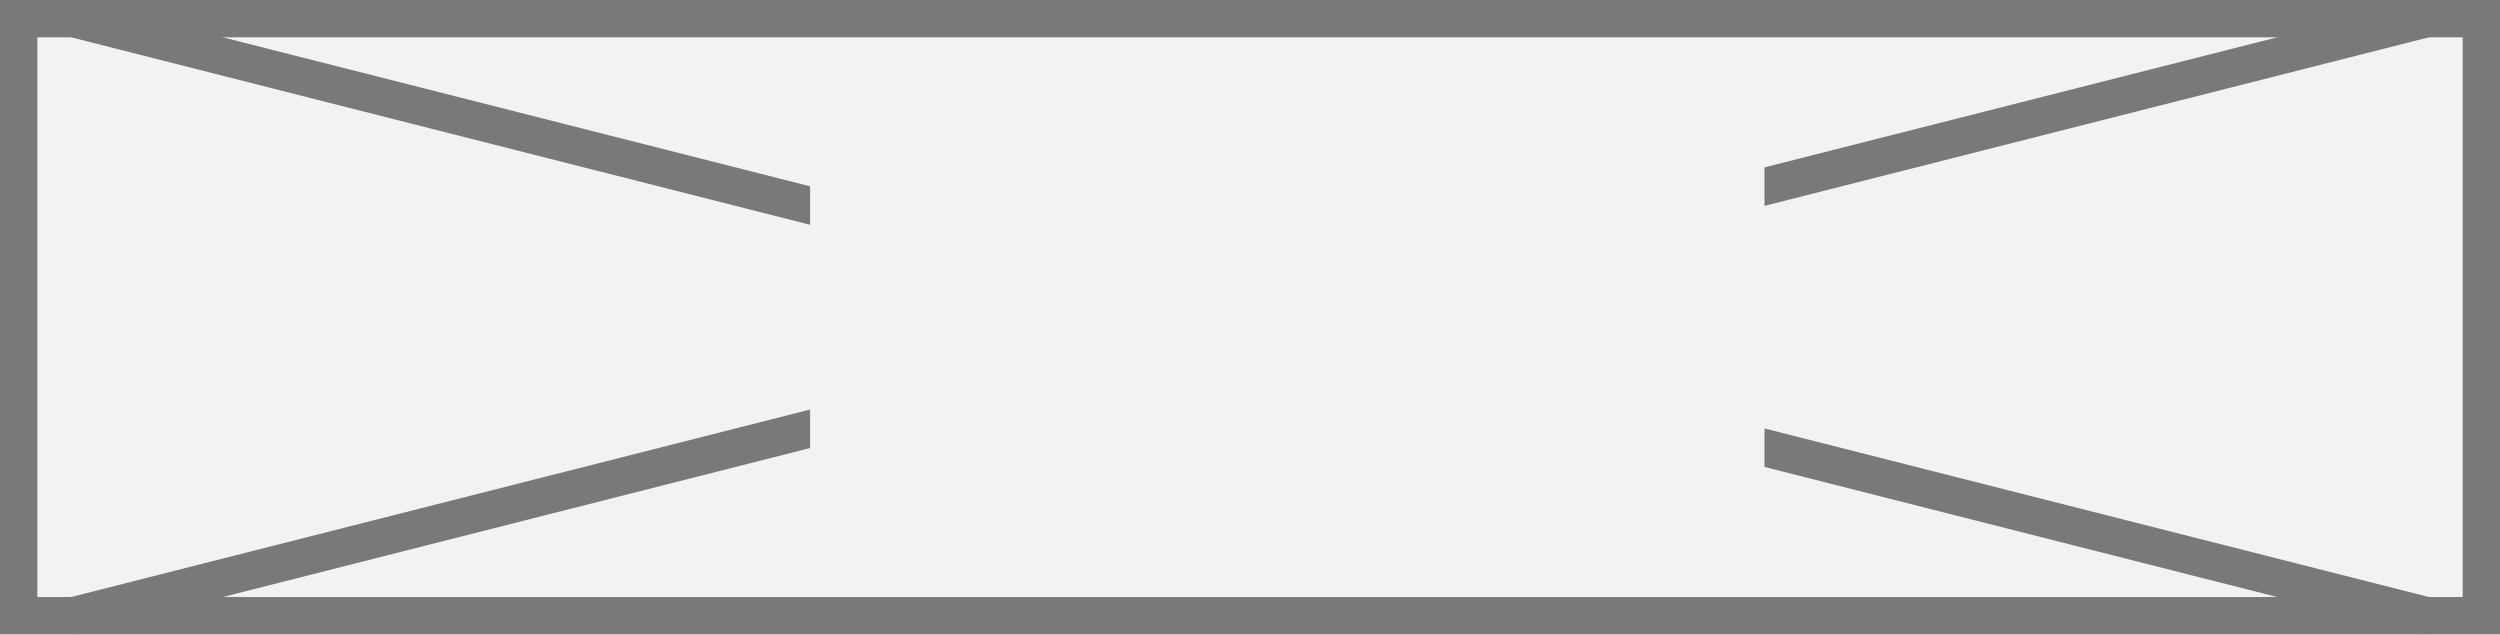
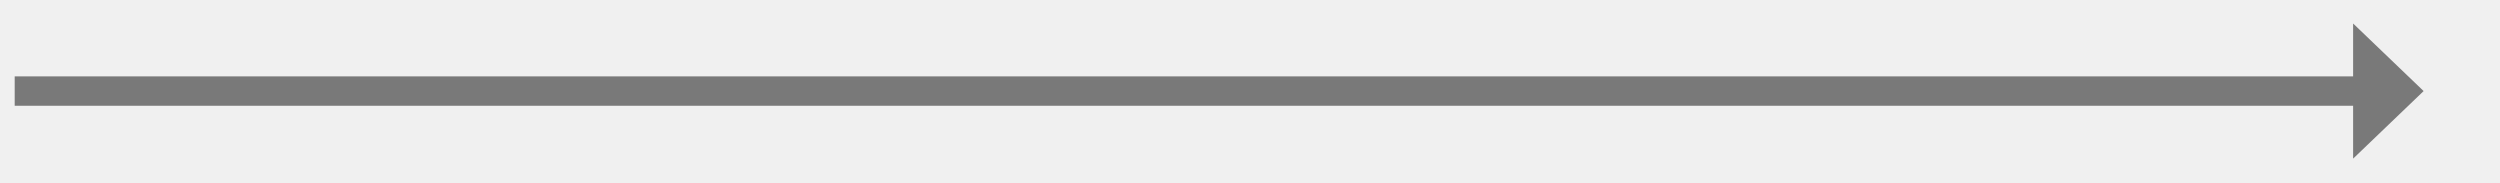
- <svg xmlns="http://www.w3.org/2000/svg" version="1.1" width="67px" height="17px">
-   <defs>
-     <mask fill="white" id="clip805">
-       <path d="M 1614.711 523  L 1640.289 523  L 1640.289 542  L 1614.711 542  Z M 1593 523  L 1660 523  L 1660 540  L 1593 540  Z " fill-rule="evenodd" />
-     </mask>
-   </defs>
-   <g transform="matrix(1 0 0 1 -1593 -523 )">
-     <path d="M 1593.5 523.5  L 1659.5 523.5  L 1659.5 539.5  L 1593.5 539.5  L 1593.5 523.5  Z " fill-rule="nonzero" fill="#f2f2f2" stroke="none" />
-     <path d="M 1593.5 523.5  L 1659.5 523.5  L 1659.5 539.5  L 1593.5 539.5  L 1593.5 523.5  Z " stroke-width="1" stroke="#797979" fill="none" />
-     <path d="M 1594.91 523.485  L 1658.09 539.515  M 1658.09 523.485  L 1594.91 539.515  " stroke-width="1" stroke="#797979" fill="none" mask="url(#clip805)" />
+ <svg xmlns="http://www.w3.org/2000/svg" version="1.1" width="425.5px" height="31px">
+   <g transform="matrix(1 0 0 1 -1016.5 -503 )">
+     <path d="M 1417 530  L 1429 518.5  L 1417 507  L 1417 530  Z " fill-rule="nonzero" fill="#797979" stroke="none" />
+     <path d="M 1019 518.5  L 1420 518.5  " stroke-width="5" stroke="#797979" fill="none" />
  </g>
</svg>
